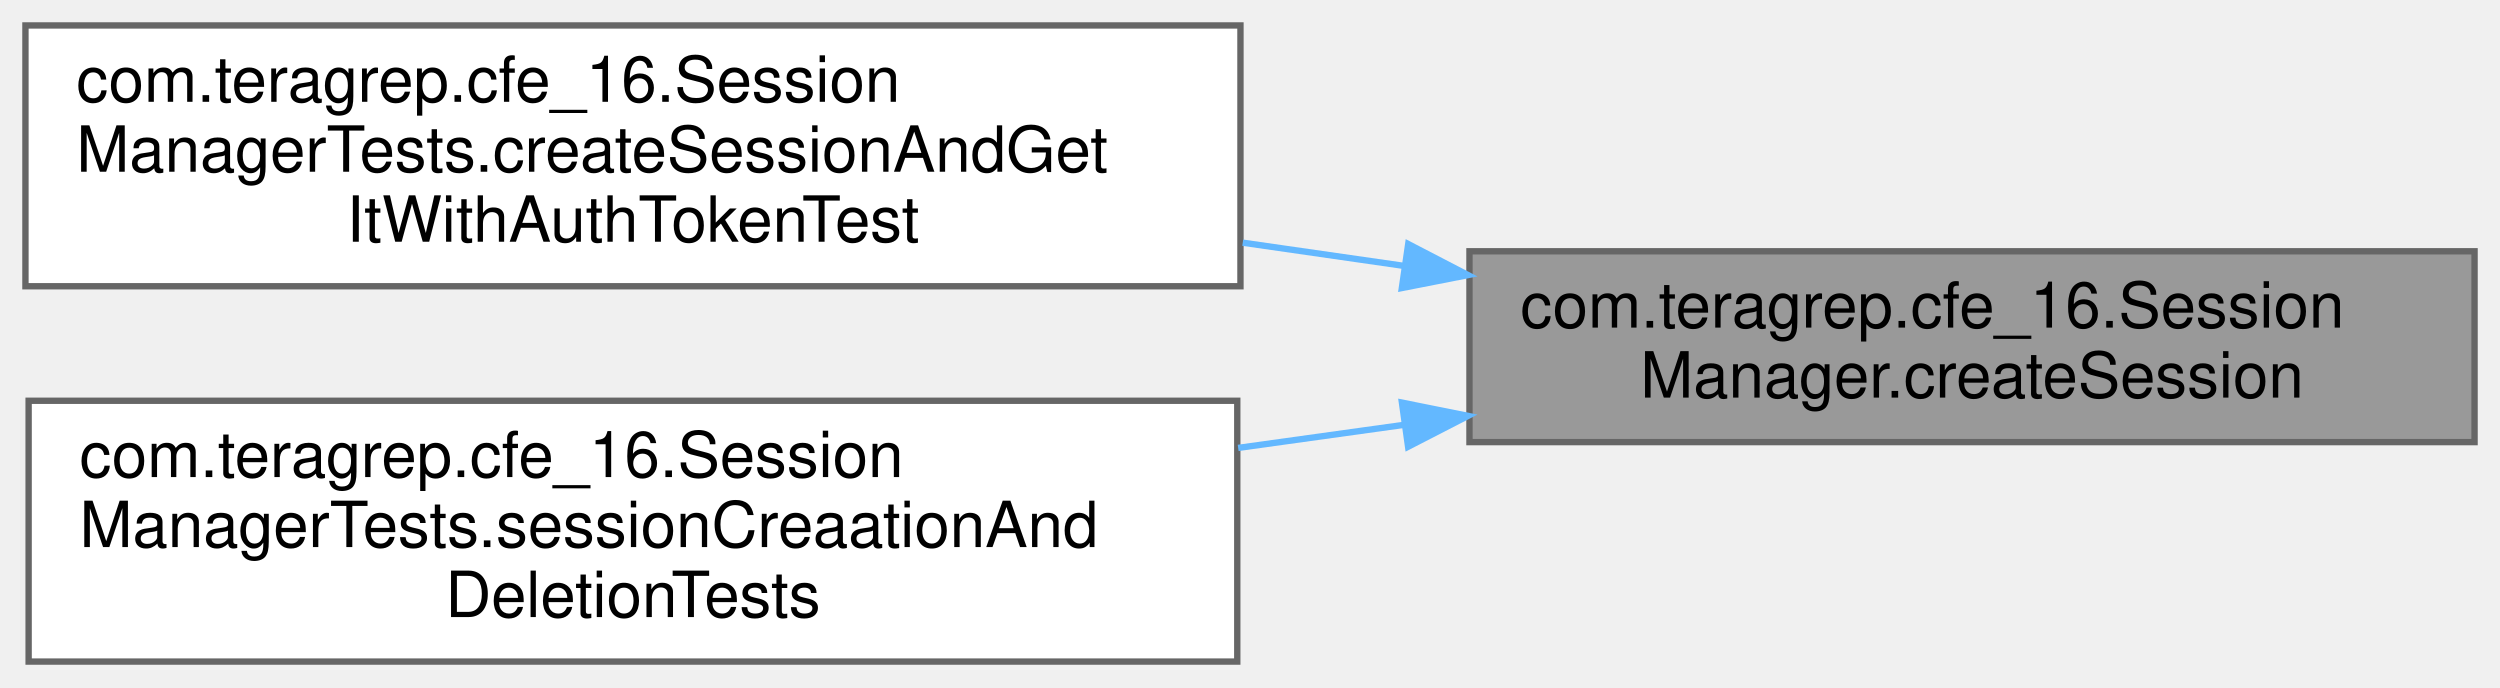
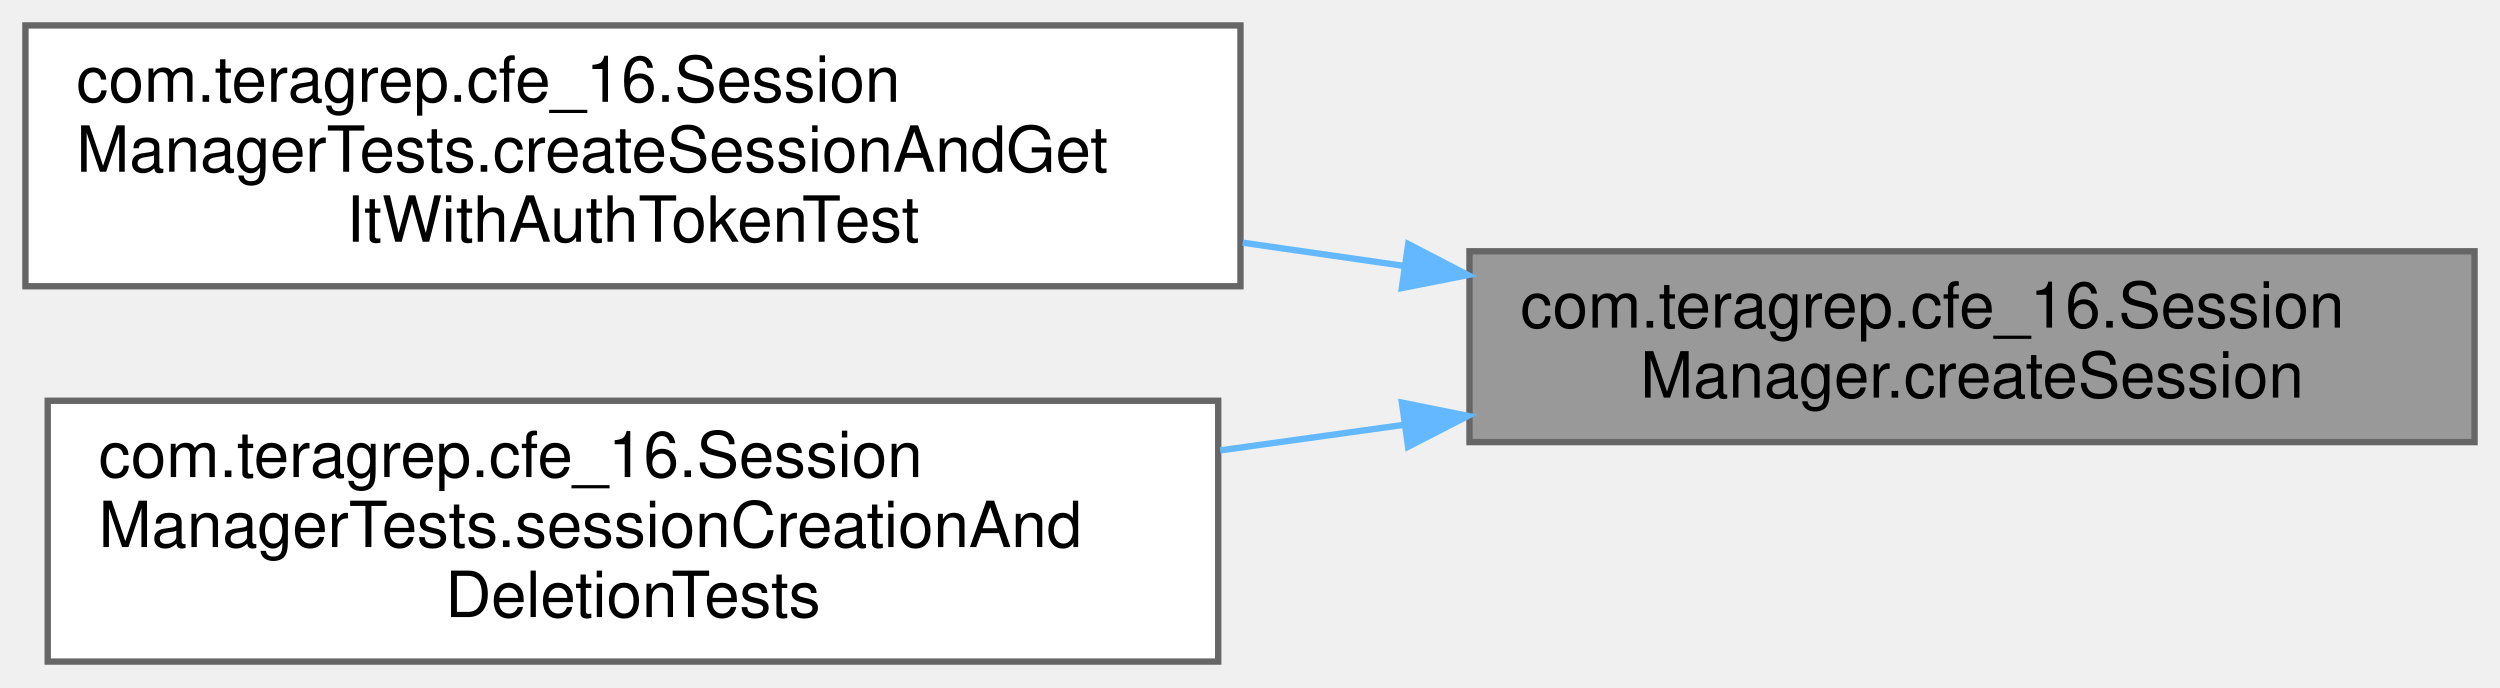
<svg xmlns="http://www.w3.org/2000/svg" xmlns:xlink="http://www.w3.org/1999/xlink" width="393pt" height="108pt" viewBox="0.00 0.00 393.00 108.00">
  <g id="graph0" class="graph" transform="scale(1 1) rotate(0) translate(4 104)">
    <g id="Node000001" class="node">
      <g id="a_Node000001">
        <a xlink:title=" ">
          <polygon fill="#999999" stroke="#666666" points="385,-64.5 227,-64.5 227,-34.5 385,-34.5 385,-64.5" />
          <text text-anchor="start" x="235" y="-52.5" font-family="Helvetica,sans-Serif" font-size="10.00">com.teragrep.cfe_16.Session</text>
          <text text-anchor="middle" x="306" y="-41.5" font-family="Helvetica,sans-Serif" font-size="10.00">Manager.createSession</text>
        </a>
      </g>
    </g>
    <g id="Node000002" class="node">
      <g id="a_Node000002">
        <a xlink:href="classcom_1_1teragrep_1_1cfe__16_1_1SessionManagerTests.html#aadb2d153115ff33cc20758d903bc845b" target="_top" xlink:title=" ">
          <polygon fill="white" stroke="#666666" points="191,-100 0,-100 0,-59 191,-59 191,-100" />
          <text text-anchor="start" x="8" y="-88" font-family="Helvetica,sans-Serif" font-size="10.00">com.teragrep.cfe_16.Session</text>
          <text text-anchor="start" x="8" y="-77" font-family="Helvetica,sans-Serif" font-size="10.00">ManagerTests.createSessionAndGet</text>
          <text text-anchor="middle" x="95.5" y="-66" font-family="Helvetica,sans-Serif" font-size="10.00">ItWithAuthTokenTest</text>
        </a>
      </g>
    </g>
    <g id="edge1_Node000001_Node000002" class="edge">
      <g id="a_edge1_Node000001_Node000002">
        <a xlink:title=" ">
          <path fill="none" stroke="#63b8ff" d="M216.65,-62.21C208.28,-63.42 199.78,-64.64 191.36,-65.85" />
          <polygon fill="#63b8ff" stroke="#63b8ff" points="217.37,-65.64 226.77,-60.76 216.37,-58.72 217.37,-65.64" />
        </a>
      </g>
    </g>
    <g id="Node000003" class="node">
      <g id="a_Node000003">
-         <a xlink:href="classcom_1_1teragrep_1_1cfe__16_1_1SessionManagerTests.html#a69a1ba2c78d1eaa5a0bf912ff73655fa" target="_top" xlink:title=" ">
-           <polygon fill="white" stroke="#666666" points="190.5,-41 0.5,-41 0.5,0 190.5,0 190.5,-41" />
-           <text text-anchor="start" x="8.5" y="-29" font-family="Helvetica,sans-Serif" font-size="10.00">com.teragrep.cfe_16.Session</text>
-           <text text-anchor="start" x="8.5" y="-18" font-family="Helvetica,sans-Serif" font-size="10.00">ManagerTests.sessionCreaationAnd</text>
+         <a xlink:href="classcom_1_1teragrep_1_1cfe__16_1_1SessionManagerTests.html#ab5dc10db207373aae24d51fea78d6c29" target="_top" xlink:title=" ">
+           <polygon fill="white" stroke="#666666" points="187.5,-41 3.5,-41 3.5,0 187.5,0 187.5,-41" />
+           <text text-anchor="start" x="11.5" y="-29" font-family="Helvetica,sans-Serif" font-size="10.00">com.teragrep.cfe_16.Session</text>
+           <text text-anchor="start" x="11.5" y="-18" font-family="Helvetica,sans-Serif" font-size="10.00">ManagerTests.sessionCreationAnd</text>
          <text text-anchor="middle" x="95.5" y="-7" font-family="Helvetica,sans-Serif" font-size="10.00">DeletionTests</text>
        </a>
      </g>
    </g>
    <g id="edge2_Node000001_Node000003" class="edge">
      <g id="a_edge2_Node000001_Node000003">
        <a xlink:title=" ">
-           <path fill="none" stroke="#63b8ff" d="M216.73,-37.22C208.1,-36.02 199.33,-34.8 190.64,-33.59" />
+           <path fill="none" stroke="#63b8ff" d="M216.84,-37.24C207.24,-35.9 197.45,-34.54 187.81,-33.2" />
          <polygon fill="#63b8ff" stroke="#63b8ff" points="216.38,-40.71 226.77,-38.62 217.35,-33.77 216.38,-40.71" />
        </a>
      </g>
    </g>
  </g>
</svg>
